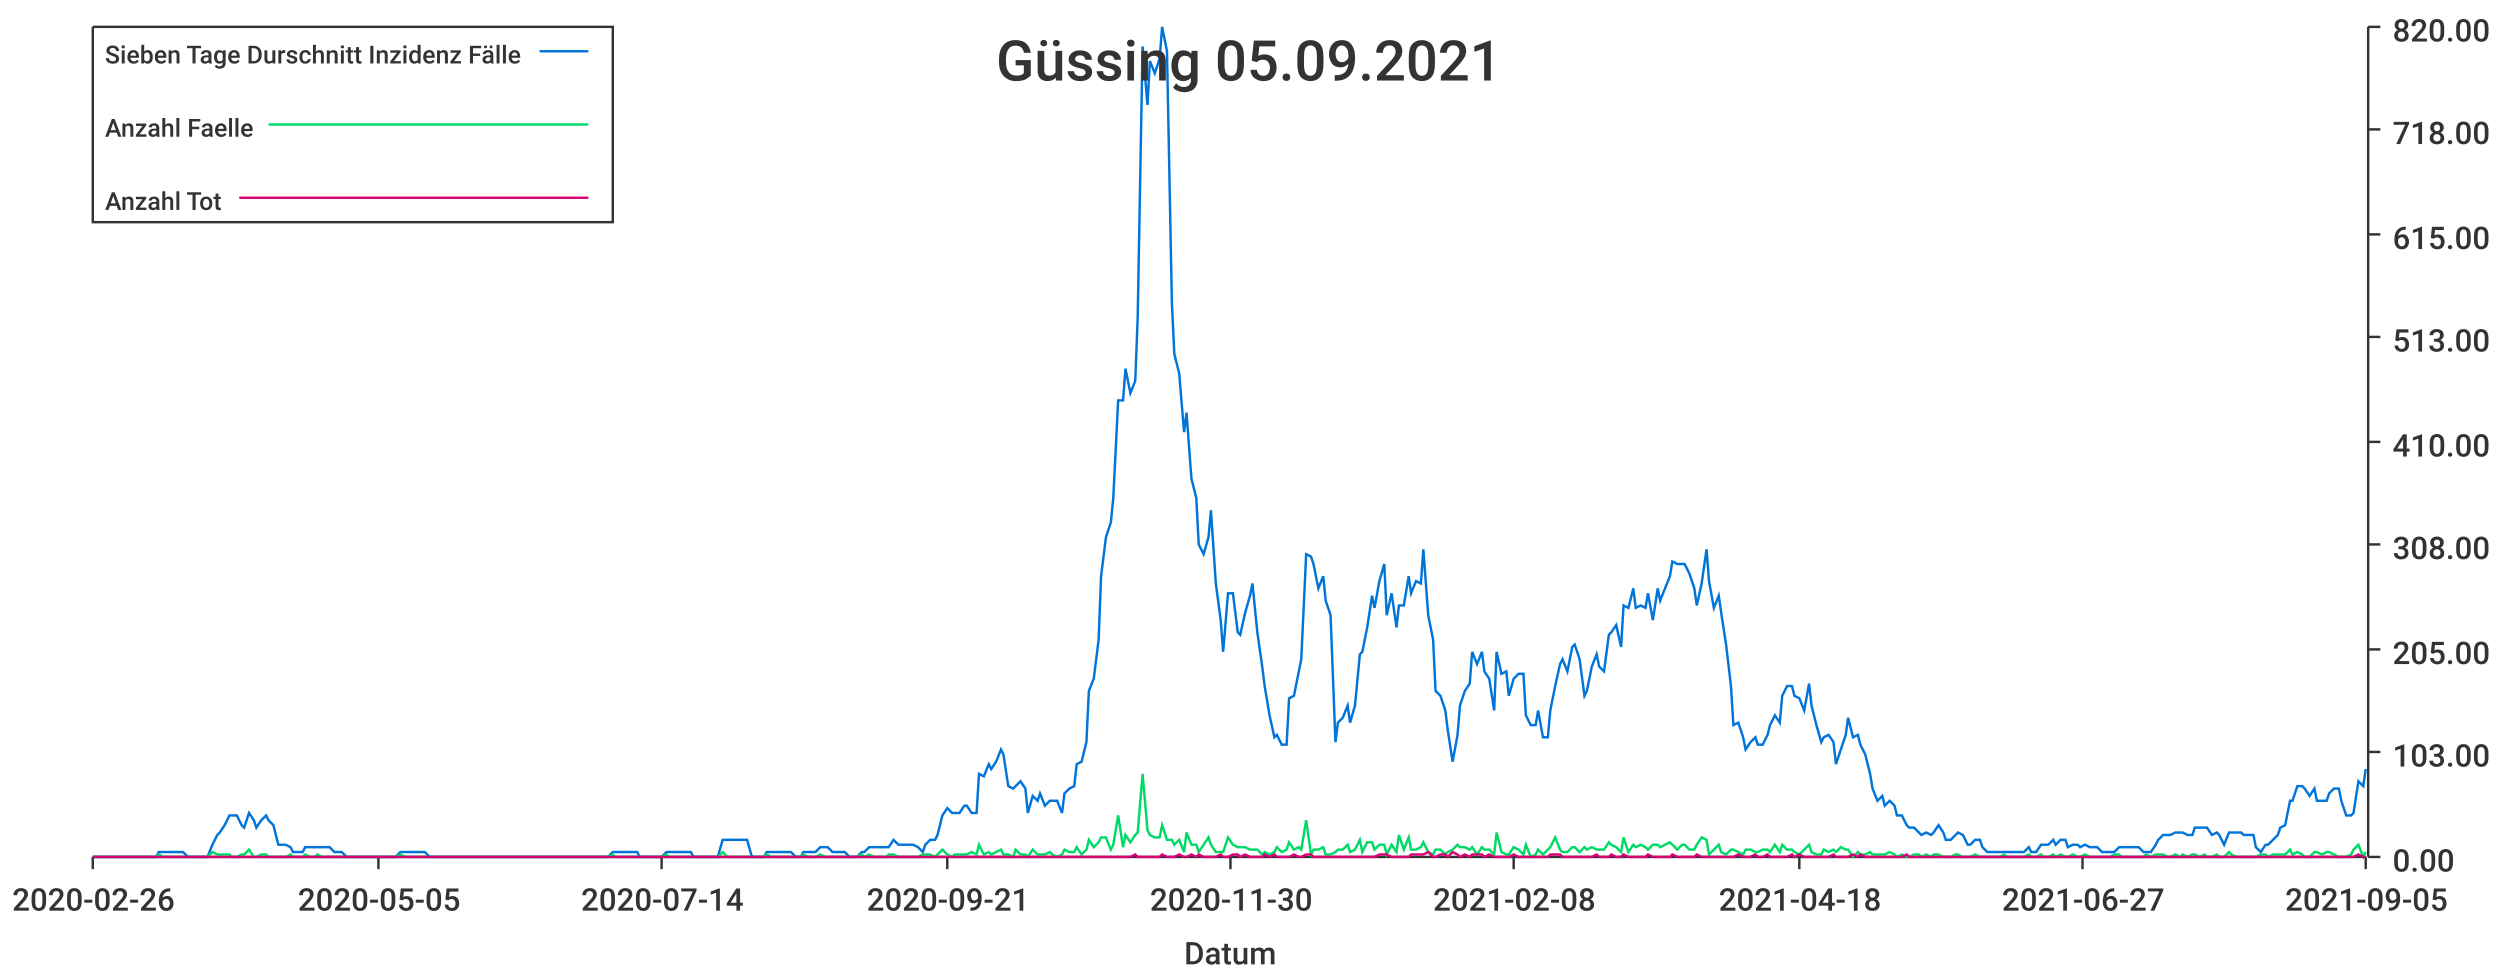
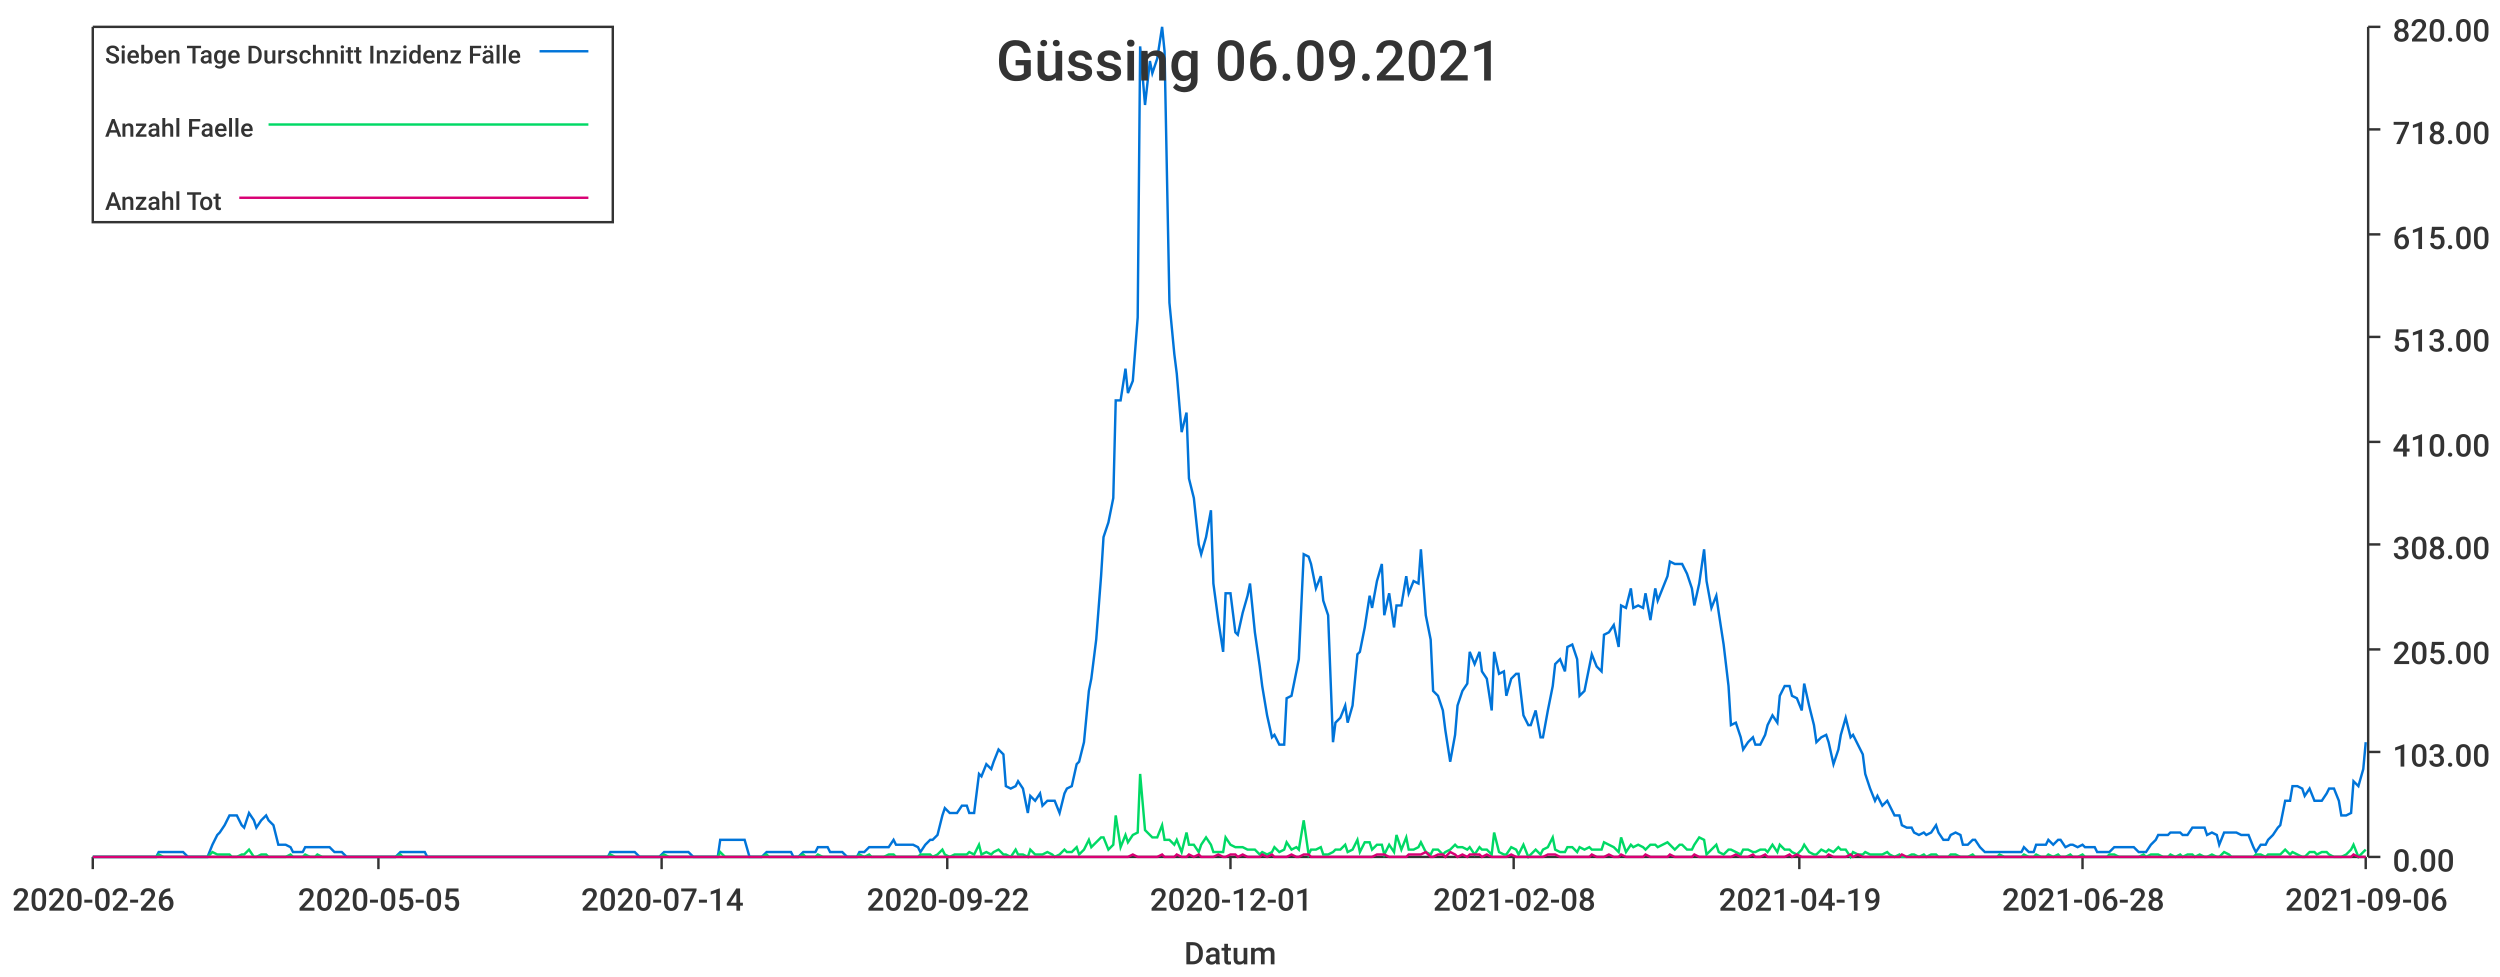
<svg xmlns="http://www.w3.org/2000/svg" width="1024" height="400">\n<path d="M 0 0 L 1024 0 L 1024 400 L 0 400 L 0 0" style="stroke-width:0;stroke:rgba(255,255,255,1.0);fill:rgba(255,255,255,1.0)" />
  <path d="M 38 11 L 969 11 L 969 351 L 38 351 L 38 11" style="stroke-width:0;stroke:rgba(255,255,255,1.0);fill:rgba(255,255,255,1.0)" />
  <path d="M 38 351 L 969 351" style="stroke-width:1;stroke:rgba(51,51,51,1.0);fill:none" />
  <path d="M 38 351 L 38 356" style="stroke-width:1;stroke:rgba(51,51,51,1.0);fill:none" />
  <text x="5" y="373" style="stroke-width:0;stroke:none;fill:rgba(51,51,51,1.0);font-size:12.8px;font-family:'Roboto Medium',sans-serif">2020-02-26</text>
  <path d="M 155 351 L 155 356" style="stroke-width:1;stroke:rgba(51,51,51,1.0);fill:none" />
  <text x="122" y="373" style="stroke-width:0;stroke:none;fill:rgba(51,51,51,1.0);font-size:12.8px;font-family:'Roboto Medium',sans-serif">2020-05-05</text>
  <path d="M 271 351 L 271 356" style="stroke-width:1;stroke:rgba(51,51,51,1.0);fill:none" />
  <text x="238" y="373" style="stroke-width:0;stroke:none;fill:rgba(51,51,51,1.0);font-size:12.8px;font-family:'Roboto Medium',sans-serif">2020-07-14</text>
  <path d="M 388 351 L 388 356" style="stroke-width:1;stroke:rgba(51,51,51,1.0);fill:none" />
-   <text x="355" y="373" style="stroke-width:0;stroke:none;fill:rgba(51,51,51,1.0);font-size:12.8px;font-family:'Roboto Medium',sans-serif">2020-09-21</text>
+   <text x="355" y="373" style="stroke-width:0;stroke:none;fill:rgba(51,51,51,1.0);font-size:12.8px;font-family:'Roboto Medium',sans-serif">2020-09-22</text>
  <path d="M 504 351 L 504 356" style="stroke-width:1;stroke:rgba(51,51,51,1.0);fill:none" />
-   <text x="471" y="373" style="stroke-width:0;stroke:none;fill:rgba(51,51,51,1.0);font-size:12.8px;font-family:'Roboto Medium',sans-serif">2020-11-30</text>
+   <text x="471" y="373" style="stroke-width:0;stroke:none;fill:rgba(51,51,51,1.0);font-size:12.8px;font-family:'Roboto Medium',sans-serif">2020-12-01</text>
  <path d="M 620 351 L 620 356" style="stroke-width:1;stroke:rgba(51,51,51,1.0);fill:none" />
  <text x="587" y="373" style="stroke-width:0;stroke:none;fill:rgba(51,51,51,1.0);font-size:12.8px;font-family:'Roboto Medium',sans-serif">2021-02-08</text>
  <path d="M 737 351 L 737 356" style="stroke-width:1;stroke:rgba(51,51,51,1.0);fill:none" />
-   <text x="704" y="373" style="stroke-width:0;stroke:none;fill:rgba(51,51,51,1.0);font-size:12.8px;font-family:'Roboto Medium',sans-serif">2021-04-18</text>
+   <text x="704" y="373" style="stroke-width:0;stroke:none;fill:rgba(51,51,51,1.0);font-size:12.8px;font-family:'Roboto Medium',sans-serif">2021-04-19</text>
  <path d="M 853 351 L 853 356" style="stroke-width:1;stroke:rgba(51,51,51,1.0);fill:none" />
-   <text x="820" y="373" style="stroke-width:0;stroke:none;fill:rgba(51,51,51,1.0);font-size:12.8px;font-family:'Roboto Medium',sans-serif">2021-06-27</text>
+   <text x="820" y="373" style="stroke-width:0;stroke:none;fill:rgba(51,51,51,1.0);font-size:12.8px;font-family:'Roboto Medium',sans-serif">2021-06-28</text>
  <path d="M 969 351 L 969 356" style="stroke-width:1;stroke:rgba(51,51,51,1.0);fill:none" />
-   <text x="936" y="373" style="stroke-width:0;stroke:none;fill:rgba(51,51,51,1.0);font-size:12.8px;font-family:'Roboto Medium',sans-serif">2021-09-05</text>
+   <text x="936" y="373" style="stroke-width:0;stroke:none;fill:rgba(51,51,51,1.0);font-size:12.8px;font-family:'Roboto Medium',sans-serif">2021-09-06</text>
  <text x="485" y="395" style="stroke-width:0;stroke:none;fill:rgba(51,51,51,1.0);font-size:12.8px;font-family:'Roboto Medium',sans-serif">Datum</text>
  <path d="M 970 351 L 970 11" style="stroke-width:1;stroke:rgba(51,51,51,1.0);fill:none" />
  <path d="M 970 351 L 975 351" style="stroke-width:1;stroke:rgba(51,51,51,1.0);fill:none" />
  <text x="980" y="357" style="stroke-width:0;stroke:none;fill:rgba(51,51,51,1.0);font-size:12.8px;font-family:'Roboto Medium',sans-serif">0.00</text>
  <path d="M 970 308 L 975 308" style="stroke-width:1;stroke:rgba(51,51,51,1.0);fill:none" />
  <text x="980" y="314" style="stroke-width:0;stroke:none;fill:rgba(51,51,51,1.0);font-size:12.8px;font-family:'Roboto Medium',sans-serif">103.00</text>
  <path d="M 970 266 L 975 266" style="stroke-width:1;stroke:rgba(51,51,51,1.0);fill:none" />
  <text x="980" y="272" style="stroke-width:0;stroke:none;fill:rgba(51,51,51,1.0);font-size:12.8px;font-family:'Roboto Medium',sans-serif">205.00</text>
  <path d="M 970 223 L 975 223" style="stroke-width:1;stroke:rgba(51,51,51,1.0);fill:none" />
  <text x="980" y="229" style="stroke-width:0;stroke:none;fill:rgba(51,51,51,1.0);font-size:12.8px;font-family:'Roboto Medium',sans-serif">308.00</text>
  <path d="M 970 181 L 975 181" style="stroke-width:1;stroke:rgba(51,51,51,1.0);fill:none" />
  <text x="980" y="187" style="stroke-width:0;stroke:none;fill:rgba(51,51,51,1.0);font-size:12.8px;font-family:'Roboto Medium',sans-serif">410.00</text>
  <path d="M 970 138 L 975 138" style="stroke-width:1;stroke:rgba(51,51,51,1.0);fill:none" />
  <text x="980" y="144" style="stroke-width:0;stroke:none;fill:rgba(51,51,51,1.0);font-size:12.8px;font-family:'Roboto Medium',sans-serif">513.00</text>
  <path d="M 970 96 L 975 96" style="stroke-width:1;stroke:rgba(51,51,51,1.0);fill:none" />
  <text x="980" y="102" style="stroke-width:0;stroke:none;fill:rgba(51,51,51,1.0);font-size:12.8px;font-family:'Roboto Medium',sans-serif">615.00</text>
  <path d="M 970 53 L 975 53" style="stroke-width:1;stroke:rgba(51,51,51,1.0);fill:none" />
  <text x="980" y="59" style="stroke-width:0;stroke:none;fill:rgba(51,51,51,1.0);font-size:12.8px;font-family:'Roboto Medium',sans-serif">718.00</text>
  <path d="M 970 11 L 975 11" style="stroke-width:1;stroke:rgba(51,51,51,1.0);fill:none" />
  <text x="980" y="17" style="stroke-width:0;stroke:none;fill:rgba(51,51,51,1.0);font-size:12.8px;font-family:'Roboto Medium',sans-serif">820.00</text>
-   <path d="M 38 351 L 40 351 L 42 351 L 44 351 L 45 351 L 47 351 L 49 351 L 50 351 L 52 351 L 54 351 L 55 351 L 57 351 L 59 351 L 60 351 L 62 351 L 64 351 L 65 349 L 67 349 L 69 349 L 70 349 L 72 349 L 74 349 L 75 349 L 77 351 L 79 351 L 80 351 L 82 351 L 84 351 L 85 351 L 87 346 L 89 342 L 90 341 L 92 338 L 94 334 L 95 334 L 97 334 L 99 338 L 100 339 L 102 333 L 104 336 L 105 339 L 107 336 L 109 334 L 110 336 L 112 338 L 114 346 L 115 346 L 117 346 L 119 347 L 120 349 L 122 349 L 124 349 L 125 347 L 127 347 L 129 347 L 130 347 L 132 347 L 134 347 L 135 347 L 137 349 L 139 349 L 140 349 L 142 351 L 144 351 L 145 351 L 147 351 L 149 351 L 150 351 L 152 351 L 154 351 L 156 351 L 157 351 L 159 351 L 161 351 L 162 351 L 164 349 L 166 349 L 167 349 L 169 349 L 171 349 L 172 349 L 174 349 L 176 351 L 177 351 L 179 351 L 181 351 L 182 351 L 184 351 L 186 351 L 187 351 L 189 351 L 191 351 L 192 351 L 194 351 L 196 351 L 197 351 L 199 351 L 201 351 L 202 351 L 204 351 L 206 351 L 207 351 L 209 351 L 211 351 L 212 351 L 214 351 L 216 351 L 217 351 L 219 351 L 221 351 L 222 351 L 224 351 L 226 351 L 227 351 L 229 351 L 231 351 L 232 351 L 234 351 L 236 351 L 237 351 L 239 351 L 241 351 L 242 351 L 244 351 L 246 351 L 247 351 L 249 351 L 251 349 L 252 349 L 254 349 L 256 349 L 257 349 L 259 349 L 261 349 L 262 351 L 264 351 L 266 351 L 267 351 L 269 351 L 271 351 L 273 349 L 274 349 L 276 349 L 278 349 L 279 349 L 281 349 L 283 349 L 284 351 L 286 351 L 288 351 L 289 351 L 291 351 L 293 351 L 294 351 L 296 344 L 298 344 L 299 344 L 301 344 L 303 344 L 304 344 L 306 344 L 308 351 L 309 351 L 311 351 L 313 351 L 314 349 L 316 349 L 318 349 L 319 349 L 321 349 L 323 349 L 324 349 L 326 351 L 328 351 L 329 349 L 331 349 L 333 349 L 334 349 L 336 347 L 338 347 L 339 347 L 341 349 L 343 349 L 344 349 L 346 349 L 348 351 L 349 351 L 351 351 L 353 349 L 354 349 L 356 347 L 358 347 L 359 347 L 361 347 L 363 347 L 364 347 L 366 344 L 368 346 L 369 346 L 371 346 L 373 346 L 374 346 L 376 347 L 378 349 L 379 346 L 381 344 L 383 344 L 384 342 L 386 334 L 388 331 L 390 333 L 391 333 L 393 333 L 395 330 L 396 330 L 398 333 L 400 333 L 401 317 L 403 318 L 405 313 L 406 315 L 408 312 L 410 307 L 411 309 L 413 322 L 415 323 L 416 322 L 418 320 L 420 323 L 421 333 L 423 326 L 425 328 L 426 325 L 428 330 L 430 328 L 431 328 L 433 328 L 435 333 L 436 325 L 438 323 L 440 322 L 441 313 L 443 312 L 445 304 L 446 283 L 448 278 L 450 262 L 451 236 L 453 220 L 455 214 L 456 204 L 458 164 L 460 164 L 461 151 L 463 161 L 465 156 L 466 130 L 468 19 L 470 43 L 471 25 L 473 30 L 475 24 L 476 11 L 478 21 L 480 124 L 481 145 L 483 153 L 485 177 L 486 169 L 488 196 L 490 204 L 491 223 L 493 227 L 495 220 L 496 209 L 498 239 L 500 254 L 501 267 L 503 243 L 505 243 L 507 259 L 508 260 L 510 251 L 512 244 L 513 239 L 515 259 L 517 273 L 518 281 L 520 293 L 522 302 L 523 301 L 525 305 L 527 305 L 528 286 L 530 285 L 532 275 L 533 270 L 535 227 L 537 228 L 538 231 L 540 241 L 542 236 L 543 246 L 545 252 L 547 304 L 548 296 L 550 294 L 552 289 L 553 296 L 555 289 L 557 268 L 558 267 L 560 257 L 562 244 L 563 249 L 565 238 L 567 231 L 568 252 L 570 243 L 572 257 L 573 248 L 575 248 L 577 236 L 578 243 L 580 238 L 582 239 L 583 225 L 585 252 L 587 262 L 588 283 L 590 285 L 592 291 L 593 299 L 595 312 L 597 301 L 598 289 L 600 283 L 602 280 L 603 267 L 605 272 L 607 267 L 608 275 L 610 278 L 612 291 L 613 267 L 615 276 L 617 275 L 618 285 L 620 278 L 622 276 L 624 276 L 625 293 L 627 297 L 629 297 L 630 291 L 632 302 L 634 302 L 635 291 L 637 281 L 639 272 L 640 270 L 642 275 L 644 265 L 645 264 L 647 270 L 649 285 L 650 283 L 652 273 L 654 268 L 655 273 L 657 275 L 659 260 L 660 259 L 662 256 L 664 265 L 665 248 L 667 249 L 669 241 L 670 249 L 672 248 L 674 249 L 675 243 L 677 254 L 679 241 L 680 246 L 682 241 L 684 236 L 685 230 L 687 231 L 689 231 L 690 231 L 692 235 L 694 241 L 695 248 L 697 239 L 699 225 L 700 238 L 702 249 L 704 244 L 705 251 L 707 264 L 709 281 L 710 297 L 712 296 L 714 302 L 715 307 L 717 304 L 719 302 L 720 305 L 722 305 L 724 301 L 725 297 L 727 293 L 729 296 L 730 285 L 732 281 L 734 281 L 735 285 L 737 286 L 739 291 L 741 280 L 742 289 L 744 297 L 746 304 L 747 302 L 749 301 L 751 304 L 752 313 L 754 307 L 756 301 L 757 294 L 759 302 L 761 301 L 762 305 L 764 309 L 766 317 L 767 323 L 769 328 L 771 326 L 772 330 L 774 328 L 776 330 L 777 334 L 779 334 L 781 338 L 782 339 L 784 339 L 786 341 L 787 342 L 789 341 L 791 342 L 792 341 L 794 338 L 796 341 L 797 344 L 799 344 L 801 342 L 802 341 L 804 342 L 806 346 L 807 346 L 809 344 L 811 344 L 812 347 L 814 349 L 816 349 L 817 349 L 819 349 L 821 349 L 822 349 L 824 349 L 826 349 L 827 349 L 829 349 L 831 347 L 832 349 L 834 349 L 836 346 L 837 346 L 839 346 L 841 344 L 842 346 L 844 344 L 846 344 L 847 347 L 849 346 L 851 346 L 852 347 L 854 346 L 856 347 L 858 347 L 859 347 L 861 349 L 863 349 L 864 349 L 866 349 L 868 347 L 869 347 L 871 347 L 873 347 L 874 347 L 876 347 L 878 349 L 879 349 L 881 349 L 883 346 L 884 344 L 886 342 L 888 342 L 889 342 L 891 341 L 893 341 L 894 341 L 896 342 L 898 342 L 899 339 L 901 339 L 903 339 L 904 339 L 906 342 L 908 341 L 909 342 L 911 346 L 913 341 L 914 341 L 916 341 L 918 341 L 919 342 L 921 342 L 923 342 L 924 347 L 926 349 L 928 346 L 929 346 L 931 344 L 933 342 L 934 339 L 936 338 L 938 328 L 939 328 L 941 322 L 943 322 L 944 323 L 946 326 L 948 323 L 949 328 L 951 328 L 953 328 L 954 325 L 956 323 L 958 323 L 959 328 L 961 334 L 963 334 L 964 333 L 966 320 L 968 322 L 969 315" style="stroke-width:1;stroke:rgba(0,116,217,1.0);fill:none" />
-   <path d="M 38 351 L 40 351 L 42 351 L 44 351 L 45 351 L 47 351 L 49 351 L 50 351 L 52 351 L 54 351 L 55 351 L 57 351 L 59 351 L 60 351 L 62 351 L 64 351 L 65 350 L 67 351 L 69 351 L 70 351 L 72 351 L 74 351 L 75 351 L 77 351 L 79 351 L 80 351 L 82 351 L 84 351 L 85 351 L 87 349 L 89 350 L 90 350 L 92 350 L 94 350 L 95 351 L 97 351 L 99 350 L 100 350 L 102 348 L 104 351 L 105 351 L 107 350 L 109 350 L 110 351 L 112 351 L 114 351 L 115 351 L 117 351 L 119 350 L 120 351 L 122 351 L 124 351 L 125 350 L 127 351 L 129 351 L 130 350 L 132 351 L 134 351 L 135 351 L 137 351 L 139 351 L 140 351 L 142 351 L 144 351 L 145 351 L 147 351 L 149 351 L 150 351 L 152 351 L 154 351 L 156 351 L 157 351 L 159 351 L 161 351 L 162 351 L 164 350 L 166 351 L 167 351 L 169 351 L 171 351 L 172 351 L 174 351 L 176 351 L 177 351 L 179 351 L 181 351 L 182 351 L 184 351 L 186 351 L 187 351 L 189 351 L 191 351 L 192 351 L 194 351 L 196 351 L 197 351 L 199 351 L 201 351 L 202 351 L 204 351 L 206 351 L 207 351 L 209 351 L 211 351 L 212 351 L 214 351 L 216 351 L 217 351 L 219 351 L 221 351 L 222 351 L 224 351 L 226 351 L 227 351 L 229 351 L 231 351 L 232 351 L 234 351 L 236 351 L 237 351 L 239 351 L 241 351 L 242 351 L 244 351 L 246 351 L 247 351 L 249 351 L 251 350 L 252 351 L 254 351 L 256 351 L 257 351 L 259 351 L 261 351 L 262 351 L 264 351 L 266 351 L 267 351 L 269 351 L 271 351 L 273 350 L 274 351 L 276 351 L 278 351 L 279 351 L 281 351 L 283 351 L 284 351 L 286 351 L 288 351 L 289 351 L 291 351 L 293 351 L 294 351 L 296 349 L 298 351 L 299 351 L 301 351 L 303 351 L 304 351 L 306 351 L 308 351 L 309 351 L 311 351 L 313 351 L 314 350 L 316 351 L 318 351 L 319 351 L 321 351 L 323 351 L 324 351 L 326 351 L 328 351 L 329 350 L 331 351 L 333 351 L 334 351 L 336 350 L 338 351 L 339 351 L 341 351 L 343 351 L 344 351 L 346 351 L 348 351 L 349 351 L 351 351 L 353 350 L 354 351 L 356 350 L 358 351 L 359 351 L 361 351 L 363 351 L 364 350 L 366 350 L 368 351 L 369 351 L 371 351 L 373 351 L 374 351 L 376 351 L 378 350 L 379 350 L 381 350 L 383 351 L 384 350 L 386 348 L 388 350 L 390 351 L 391 350 L 393 350 L 395 350 L 396 350 L 398 349 L 400 350 L 401 346 L 403 350 L 405 349 L 406 350 L 408 349 L 410 348 L 411 350 L 413 350 L 415 351 L 416 348 L 418 350 L 420 350 L 421 351 L 423 348 L 425 350 L 426 350 L 428 350 L 430 349 L 431 350 L 433 351 L 435 350 L 436 348 L 438 349 L 440 349 L 441 347 L 443 350 L 445 348 L 446 344 L 448 347 L 450 345 L 451 343 L 453 343 L 455 348 L 456 346 L 458 334 L 460 347 L 461 342 L 463 345 L 465 342 L 466 341 L 468 317 L 470 340 L 471 342 L 473 343 L 475 343 L 476 338 L 478 344 L 480 344 L 481 346 L 483 344 L 485 349 L 486 341 L 488 346 L 490 346 L 491 349 L 493 346 L 495 343 L 496 346 L 498 349 L 500 349 L 501 349 L 503 343 L 505 346 L 507 347 L 508 347 L 510 347 L 512 348 L 513 348 L 515 348 L 517 350 L 518 349 L 520 350 L 522 349 L 523 347 L 525 349 L 527 348 L 528 345 L 530 348 L 532 347 L 533 348 L 535 336 L 537 350 L 538 348 L 540 348 L 542 347 L 543 350 L 545 350 L 547 349 L 548 348 L 550 348 L 552 346 L 553 349 L 555 348 L 557 344 L 558 349 L 560 345 L 562 345 L 563 348 L 565 346 L 567 346 L 568 350 L 570 346 L 572 349 L 573 342 L 575 348 L 577 343 L 578 348 L 580 348 L 582 347 L 583 345 L 585 349 L 587 350 L 588 348 L 590 348 L 592 350 L 593 349 L 595 348 L 597 346 L 598 347 L 600 347 L 602 348 L 603 347 L 605 350 L 607 347 L 608 348 L 610 348 L 612 350 L 613 341 L 615 349 L 617 350 L 618 350 L 620 347 L 622 348 L 624 350 L 625 346 L 627 351 L 629 350 L 630 348 L 632 350 L 634 348 L 635 347 L 637 343 L 639 348 L 640 349 L 642 349 L 644 347 L 645 347 L 647 349 L 649 347 L 650 348 L 652 347 L 654 348 L 655 348 L 657 348 L 659 345 L 660 346 L 662 347 L 664 349 L 665 343 L 667 349 L 669 346 L 670 347 L 672 346 L 674 347 L 675 348 L 677 346 L 679 346 L 680 347 L 682 346 L 684 345 L 685 346 L 687 348 L 689 346 L 690 346 L 692 348 L 694 348 L 695 346 L 697 343 L 699 344 L 700 350 L 702 348 L 704 346 L 705 349 L 707 350 L 709 348 L 710 348 L 712 349 L 714 350 L 715 348 L 717 348 L 719 349 L 720 349 L 722 348 L 724 348 L 725 349 L 727 346 L 729 349 L 730 346 L 732 348 L 734 348 L 735 349 L 737 350 L 739 348 L 741 346 L 742 349 L 744 350 L 746 350 L 747 348 L 749 349 L 751 348 L 752 349 L 754 347 L 756 348 L 757 348 L 759 351 L 761 349 L 762 350 L 764 350 L 766 349 L 767 350 L 769 350 L 771 350 L 772 350 L 774 349 L 776 350 L 777 351 L 779 350 L 781 351 L 782 351 L 784 350 L 786 350 L 787 351 L 789 350 L 791 351 L 792 350 L 794 350 L 796 351 L 797 351 L 799 351 L 801 350 L 802 350 L 804 351 L 806 351 L 807 351 L 809 350 L 811 351 L 812 351 L 814 351 L 816 351 L 817 351 L 819 351 L 821 350 L 822 351 L 824 351 L 826 351 L 827 351 L 829 351 L 831 350 L 832 351 L 834 351 L 836 350 L 837 351 L 839 351 L 841 350 L 842 351 L 844 350 L 846 351 L 847 351 L 849 350 L 851 351 L 852 351 L 854 350 L 856 351 L 858 351 L 859 351 L 861 351 L 863 351 L 864 351 L 866 350 L 868 350 L 869 351 L 871 351 L 873 351 L 874 351 L 876 351 L 878 351 L 879 350 L 881 351 L 883 350 L 884 350 L 886 350 L 888 351 L 889 351 L 891 350 L 893 351 L 894 350 L 896 351 L 898 350 L 899 350 L 901 351 L 903 350 L 904 351 L 906 351 L 908 350 L 909 351 L 911 351 L 913 349 L 914 350 L 916 351 L 918 351 L 919 351 L 921 351 L 923 351 L 924 351 L 926 350 L 928 350 L 929 351 L 931 350 L 933 350 L 934 350 L 936 350 L 938 348 L 939 350 L 941 349 L 943 350 L 944 351 L 946 351 L 948 349 L 949 349 L 951 350 L 953 349 L 954 349 L 956 350 L 958 351 L 959 351 L 961 351 L 963 350 L 964 348 L 966 346 L 968 351 L 969 349" style="stroke-width:1;stroke:rgba(0,217,101,1.0);fill:none" />
-   <path d="M 38 351 L 40 351 L 42 351 L 44 351 L 45 351 L 47 351 L 49 351 L 50 351 L 52 351 L 54 351 L 55 351 L 57 351 L 59 351 L 60 351 L 62 351 L 64 351 L 65 351 L 67 351 L 69 351 L 70 351 L 72 351 L 74 351 L 75 351 L 77 351 L 79 351 L 80 351 L 82 351 L 84 351 L 85 351 L 87 351 L 89 351 L 90 351 L 92 351 L 94 351 L 95 351 L 97 351 L 99 351 L 100 351 L 102 351 L 104 351 L 105 351 L 107 351 L 109 351 L 110 351 L 112 351 L 114 351 L 115 351 L 117 351 L 119 351 L 120 351 L 122 351 L 124 351 L 125 351 L 127 351 L 129 351 L 130 351 L 132 351 L 134 351 L 135 351 L 137 351 L 139 351 L 140 351 L 142 351 L 144 351 L 145 351 L 147 351 L 149 351 L 150 351 L 152 351 L 154 351 L 156 351 L 157 351 L 159 351 L 161 351 L 162 351 L 164 351 L 166 351 L 167 351 L 169 351 L 171 351 L 172 351 L 174 351 L 176 351 L 177 351 L 179 351 L 181 351 L 182 351 L 184 351 L 186 351 L 187 351 L 189 351 L 191 351 L 192 351 L 194 351 L 196 351 L 197 351 L 199 351 L 201 351 L 202 351 L 204 351 L 206 351 L 207 351 L 209 351 L 211 351 L 212 351 L 214 351 L 216 351 L 217 351 L 219 351 L 221 351 L 222 351 L 224 351 L 226 351 L 227 351 L 229 351 L 231 351 L 232 351 L 234 351 L 236 351 L 237 351 L 239 351 L 241 351 L 242 351 L 244 351 L 246 351 L 247 351 L 249 351 L 251 351 L 252 351 L 254 351 L 256 351 L 257 351 L 259 351 L 261 351 L 262 351 L 264 351 L 266 351 L 267 351 L 269 351 L 271 351 L 273 351 L 274 351 L 276 351 L 278 351 L 279 351 L 281 351 L 283 351 L 284 351 L 286 351 L 288 351 L 289 351 L 291 351 L 293 351 L 294 351 L 296 351 L 298 351 L 299 351 L 301 351 L 303 351 L 304 351 L 306 351 L 308 351 L 309 351 L 311 351 L 313 351 L 314 351 L 316 351 L 318 351 L 319 351 L 321 351 L 323 351 L 324 351 L 326 351 L 328 351 L 329 351 L 331 351 L 333 351 L 334 351 L 336 351 L 338 351 L 339 351 L 341 351 L 343 351 L 344 351 L 346 351 L 348 351 L 349 351 L 351 351 L 353 351 L 354 351 L 356 351 L 358 351 L 359 351 L 361 351 L 363 351 L 364 351 L 366 351 L 368 351 L 369 351 L 371 351 L 373 351 L 374 351 L 376 351 L 378 351 L 379 351 L 381 351 L 383 351 L 384 351 L 386 351 L 388 351 L 390 351 L 391 351 L 393 351 L 395 351 L 396 351 L 398 351 L 400 351 L 401 351 L 403 351 L 405 351 L 406 351 L 408 351 L 410 351 L 411 351 L 413 351 L 415 351 L 416 351 L 418 351 L 420 351 L 421 351 L 423 351 L 425 351 L 426 351 L 428 351 L 430 351 L 431 351 L 433 351 L 435 351 L 436 351 L 438 351 L 440 351 L 441 351 L 443 351 L 445 351 L 446 351 L 448 351 L 450 351 L 451 351 L 453 351 L 455 351 L 456 351 L 458 351 L 460 351 L 461 351 L 463 351 L 465 350 L 466 351 L 468 351 L 470 351 L 471 351 L 473 351 L 475 351 L 476 350 L 478 351 L 480 351 L 481 351 L 483 350 L 485 351 L 486 351 L 488 350 L 490 351 L 491 350 L 493 351 L 495 351 L 496 351 L 498 351 L 500 350 L 501 351 L 503 351 L 505 350 L 507 350 L 508 351 L 510 350 L 512 351 L 513 351 L 515 351 L 517 351 L 518 350 L 520 351 L 522 350 L 523 351 L 525 351 L 527 351 L 528 351 L 530 350 L 532 351 L 533 351 L 535 350 L 537 350 L 538 351 L 540 351 L 542 351 L 543 351 L 545 351 L 547 351 L 548 351 L 550 351 L 552 351 L 553 351 L 555 351 L 557 351 L 558 351 L 560 351 L 562 351 L 563 351 L 565 350 L 567 350 L 568 350 L 570 351 L 572 351 L 573 351 L 575 351 L 577 351 L 578 350 L 580 350 L 582 350 L 583 350 L 585 349 L 587 351 L 588 351 L 590 350 L 592 350 L 593 351 L 595 349 L 597 350 L 598 351 L 600 350 L 602 351 L 603 350 L 605 350 L 607 350 L 608 351 L 610 350 L 612 351 L 613 351 L 615 351 L 617 351 L 618 351 L 620 350 L 622 351 L 624 351 L 625 351 L 627 351 L 629 351 L 630 351 L 632 351 L 634 351 L 635 350 L 637 350 L 639 350 L 640 351 L 642 351 L 644 351 L 645 351 L 647 351 L 649 351 L 650 351 L 652 351 L 654 350 L 655 351 L 657 351 L 659 351 L 660 350 L 662 351 L 664 351 L 665 350 L 667 351 L 669 351 L 670 351 L 672 351 L 674 351 L 675 350 L 677 351 L 679 351 L 680 351 L 682 351 L 684 351 L 685 350 L 687 351 L 689 351 L 690 351 L 692 351 L 694 351 L 695 350 L 697 351 L 699 351 L 700 351 L 702 351 L 704 351 L 705 351 L 707 351 L 709 351 L 710 351 L 712 350 L 714 351 L 715 351 L 717 351 L 719 350 L 720 351 L 722 351 L 724 350 L 725 351 L 727 351 L 729 351 L 730 351 L 732 351 L 734 350 L 735 351 L 737 350 L 739 351 L 741 351 L 742 351 L 744 351 L 746 351 L 747 351 L 749 351 L 751 350 L 752 351 L 754 351 L 756 351 L 757 351 L 759 350 L 761 351 L 762 350 L 764 351 L 766 351 L 767 351 L 769 351 L 771 351 L 772 351 L 774 351 L 776 351 L 777 351 L 779 351 L 781 350 L 782 351 L 784 351 L 786 351 L 787 351 L 789 351 L 791 351 L 792 351 L 794 351 L 796 351 L 797 351 L 799 351 L 801 351 L 802 351 L 804 351 L 806 351 L 807 351 L 809 351 L 811 351 L 812 351 L 814 351 L 816 351 L 817 351 L 819 351 L 821 351 L 822 351 L 824 351 L 826 351 L 827 351 L 829 351 L 831 351 L 832 351 L 834 351 L 836 351 L 837 351 L 839 351 L 841 351 L 842 351 L 844 351 L 846 351 L 847 351 L 849 351 L 851 351 L 852 351 L 854 351 L 856 351 L 858 351 L 859 351 L 861 351 L 863 351 L 864 351 L 866 351 L 868 351 L 869 351 L 871 351 L 873 351 L 874 351 L 876 351 L 878 351 L 879 351 L 881 351 L 883 351 L 884 351 L 886 351 L 888 351 L 889 351 L 891 351 L 893 351 L 894 351 L 896 351 L 898 351 L 899 351 L 901 351 L 903 351 L 904 351 L 906 351 L 908 351 L 909 351 L 911 351 L 913 351 L 914 351 L 916 351 L 918 351 L 919 351 L 921 351 L 923 351 L 924 351 L 926 351 L 928 351 L 929 351 L 931 351 L 933 351 L 934 351 L 936 351 L 938 351 L 939 351 L 941 351 L 943 351 L 944 351 L 946 351 L 948 351 L 949 351 L 951 351 L 953 351 L 954 351 L 956 351 L 958 351 L 959 351 L 961 351 L 963 351 L 964 351 L 966 350 L 968 351 L 969 351" style="stroke-width:1;stroke:rgba(217,0,116,1.0);fill:none" />
-   <text x="408" y="33" style="stroke-width:0;stroke:none;fill:rgba(51,51,51,1.0);font-size:23.0px;font-family:'Roboto Medium',sans-serif">Güssing 05.09.2021</text>
+   <path d="M 38 351 L 40 351 L 42 351 L 44 351 L 45 351 L 47 351 L 49 351 L 50 351 L 52 351 L 54 351 L 55 351 L 57 351 L 59 351 L 60 351 L 62 351 L 64 351 L 65 349 L 67 349 L 69 349 L 70 349 L 72 349 L 74 349 L 75 349 L 77 351 L 79 351 L 80 351 L 82 351 L 84 351 L 85 351 L 87 346 L 89 342 L 90 341 L 92 338 L 94 334 L 95 334 L 97 334 L 99 338 L 100 339 L 102 333 L 104 336 L 105 339 L 107 336 L 109 334 L 110 336 L 112 338 L 114 346 L 115 346 L 117 346 L 119 347 L 120 349 L 122 349 L 124 349 L 125 347 L 127 347 L 129 347 L 130 347 L 132 347 L 134 347 L 135 347 L 137 349 L 139 349 L 140 349 L 142 351 L 144 351 L 145 351 L 147 351 L 149 351 L 150 351 L 152 351 L 154 351 L 155 351 L 157 351 L 159 351 L 160 351 L 162 351 L 164 349 L 165 349 L 167 349 L 169 349 L 170 349 L 172 349 L 174 349 L 175 351 L 177 351 L 179 351 L 180 351 L 182 351 L 184 351 L 185 351 L 187 351 L 189 351 L 190 351 L 192 351 L 194 351 L 195 351 L 197 351 L 199 351 L 200 351 L 202 351 L 204 351 L 205 351 L 207 351 L 209 351 L 210 351 L 212 351 L 214 351 L 215 351 L 217 351 L 219 351 L 220 351 L 222 351 L 224 351 L 225 351 L 227 351 L 229 351 L 230 351 L 232 351 L 234 351 L 235 351 L 237 351 L 239 351 L 240 351 L 242 351 L 244 351 L 245 351 L 247 351 L 249 351 L 250 349 L 252 349 L 254 349 L 255 349 L 257 349 L 259 349 L 260 349 L 262 351 L 264 351 L 265 351 L 267 351 L 269 351 L 270 351 L 272 349 L 274 349 L 275 349 L 277 349 L 279 349 L 280 349 L 282 349 L 284 351 L 285 351 L 287 351 L 289 351 L 290 351 L 292 351 L 294 351 L 295 344 L 297 344 L 299 344 L 300 344 L 302 344 L 304 344 L 305 344 L 307 351 L 309 351 L 310 351 L 312 351 L 314 349 L 315 349 L 317 349 L 319 349 L 320 349 L 322 349 L 324 349 L 325 351 L 327 351 L 329 349 L 330 349 L 332 349 L 334 349 L 335 347 L 337 347 L 339 347 L 340 349 L 342 349 L 344 349 L 345 349 L 347 351 L 349 351 L 351 351 L 352 349 L 354 349 L 356 347 L 357 347 L 359 347 L 361 347 L 362 347 L 364 347 L 366 344 L 367 346 L 369 346 L 371 346 L 372 346 L 374 346 L 376 347 L 377 349 L 379 346 L 381 344 L 382 344 L 384 342 L 386 334 L 387 331 L 389 333 L 391 333 L 392 333 L 394 330 L 396 330 L 397 333 L 399 333 L 401 317 L 402 318 L 404 313 L 406 315 L 407 312 L 409 307 L 411 309 L 412 322 L 414 323 L 416 322 L 417 320 L 419 323 L 421 333 L 422 326 L 424 328 L 426 325 L 427 330 L 429 328 L 431 328 L 432 328 L 434 333 L 436 325 L 437 323 L 439 322 L 441 313 L 442 312 L 444 304 L 446 283 L 447 278 L 449 262 L 451 236 L 452 220 L 454 214 L 456 204 L 457 164 L 459 164 L 461 151 L 462 161 L 464 156 L 466 130 L 467 19 L 469 43 L 471 25 L 472 30 L 474 24 L 476 11 L 477 21 L 479 124 L 481 145 L 482 153 L 484 177 L 486 169 L 487 196 L 489 204 L 491 223 L 492 227 L 494 220 L 496 209 L 497 239 L 499 254 L 501 267 L 502 243 L 504 243 L 506 259 L 507 260 L 509 251 L 511 244 L 512 239 L 514 259 L 516 273 L 517 281 L 519 293 L 521 302 L 522 301 L 524 305 L 526 305 L 527 286 L 529 285 L 531 275 L 532 270 L 534 227 L 536 228 L 537 231 L 539 241 L 541 236 L 542 246 L 544 252 L 546 304 L 547 296 L 549 294 L 551 289 L 552 296 L 554 289 L 556 268 L 557 267 L 559 257 L 561 244 L 562 249 L 564 238 L 566 231 L 567 252 L 569 243 L 571 257 L 572 248 L 574 248 L 576 236 L 577 243 L 579 238 L 581 239 L 582 225 L 584 252 L 586 262 L 587 283 L 589 285 L 591 291 L 592 299 L 594 312 L 596 301 L 597 289 L 599 283 L 601 280 L 602 267 L 604 272 L 606 267 L 607 275 L 609 278 L 611 291 L 612 267 L 614 276 L 616 275 L 617 285 L 619 278 L 621 276 L 622 276 L 624 293 L 626 297 L 627 297 L 629 291 L 631 302 L 632 302 L 634 291 L 636 281 L 637 272 L 639 270 L 641 275 L 642 265 L 644 264 L 646 270 L 647 285 L 649 283 L 651 273 L 652 268 L 654 273 L 656 275 L 657 260 L 659 259 L 661 256 L 663 265 L 664 248 L 666 249 L 668 241 L 669 249 L 671 248 L 673 249 L 674 243 L 676 254 L 678 241 L 679 246 L 681 241 L 683 236 L 684 230 L 686 231 L 688 231 L 689 231 L 691 235 L 693 241 L 694 248 L 696 239 L 698 225 L 699 238 L 701 249 L 703 244 L 704 251 L 706 264 L 708 281 L 709 297 L 711 296 L 713 302 L 714 307 L 716 304 L 718 302 L 719 305 L 721 305 L 723 301 L 724 297 L 726 293 L 728 296 L 729 285 L 731 281 L 733 281 L 734 285 L 736 286 L 738 291 L 739 280 L 741 289 L 743 297 L 744 304 L 746 302 L 748 301 L 749 304 L 751 313 L 753 307 L 754 301 L 756 294 L 758 302 L 759 301 L 761 305 L 763 309 L 764 317 L 766 323 L 768 328 L 769 326 L 771 330 L 773 328 L 774 330 L 776 334 L 778 334 L 779 338 L 781 339 L 783 339 L 784 341 L 786 342 L 788 341 L 789 342 L 791 341 L 793 338 L 794 341 L 796 344 L 798 344 L 799 342 L 801 341 L 803 342 L 804 346 L 806 346 L 808 344 L 809 344 L 811 347 L 813 349 L 814 349 L 816 349 L 818 349 L 819 349 L 821 349 L 823 349 L 824 349 L 826 349 L 828 349 L 829 347 L 831 349 L 833 349 L 834 346 L 836 346 L 838 346 L 839 344 L 841 346 L 843 344 L 844 344 L 846 347 L 848 346 L 849 346 L 851 347 L 853 346 L 854 347 L 856 347 L 858 347 L 859 349 L 861 349 L 863 349 L 864 349 L 866 347 L 868 347 L 869 347 L 871 347 L 873 347 L 874 347 L 876 349 L 878 349 L 879 349 L 881 346 L 883 344 L 884 342 L 886 342 L 888 342 L 889 341 L 891 341 L 893 341 L 894 342 L 896 342 L 898 339 L 899 339 L 901 339 L 903 339 L 904 342 L 906 341 L 908 342 L 909 346 L 911 341 L 913 341 L 914 341 L 916 341 L 918 342 L 919 342 L 921 342 L 923 347 L 924 349 L 926 346 L 928 346 L 929 344 L 931 342 L 933 339 L 934 338 L 936 328 L 938 328 L 939 322 L 941 322 L 943 323 L 944 326 L 946 323 L 948 328 L 949 328 L 951 328 L 953 325 L 954 323 L 956 323 L 958 328 L 959 334 L 961 334 L 963 333 L 964 320 L 966 322 L 968 315 L 969 304" style="stroke-width:1;stroke:rgba(0,116,217,1.0);fill:none" />
+   <path d="M 38 351 L 40 351 L 42 351 L 44 351 L 45 351 L 47 351 L 49 351 L 50 351 L 52 351 L 54 351 L 55 351 L 57 351 L 59 351 L 60 351 L 62 351 L 64 351 L 65 350 L 67 351 L 69 351 L 70 351 L 72 351 L 74 351 L 75 351 L 77 351 L 79 351 L 80 351 L 82 351 L 84 351 L 85 351 L 87 349 L 89 350 L 90 350 L 92 350 L 94 350 L 95 351 L 97 351 L 99 350 L 100 350 L 102 348 L 104 351 L 105 351 L 107 350 L 109 350 L 110 351 L 112 351 L 114 351 L 115 351 L 117 351 L 119 350 L 120 351 L 122 351 L 124 351 L 125 350 L 127 351 L 129 351 L 130 350 L 132 351 L 134 351 L 135 351 L 137 351 L 139 351 L 140 351 L 142 351 L 144 351 L 145 351 L 147 351 L 149 351 L 150 351 L 152 351 L 154 351 L 155 351 L 157 351 L 159 351 L 160 351 L 162 351 L 164 350 L 165 351 L 167 351 L 169 351 L 170 351 L 172 351 L 174 351 L 175 351 L 177 351 L 179 351 L 180 351 L 182 351 L 184 351 L 185 351 L 187 351 L 189 351 L 190 351 L 192 351 L 194 351 L 195 351 L 197 351 L 199 351 L 200 351 L 202 351 L 204 351 L 205 351 L 207 351 L 209 351 L 210 351 L 212 351 L 214 351 L 215 351 L 217 351 L 219 351 L 220 351 L 222 351 L 224 351 L 225 351 L 227 351 L 229 351 L 230 351 L 232 351 L 234 351 L 235 351 L 237 351 L 239 351 L 240 351 L 242 351 L 244 351 L 245 351 L 247 351 L 249 351 L 250 350 L 252 351 L 254 351 L 255 351 L 257 351 L 259 351 L 260 351 L 262 351 L 264 351 L 265 351 L 267 351 L 269 351 L 270 351 L 272 350 L 274 351 L 275 351 L 277 351 L 279 351 L 280 351 L 282 351 L 284 351 L 285 351 L 287 351 L 289 351 L 290 351 L 292 351 L 294 351 L 295 349 L 297 351 L 299 351 L 300 351 L 302 351 L 304 351 L 305 351 L 307 351 L 309 351 L 310 351 L 312 351 L 314 350 L 315 351 L 317 351 L 319 351 L 320 351 L 322 351 L 324 351 L 325 351 L 327 351 L 329 350 L 330 351 L 332 351 L 334 351 L 335 350 L 337 351 L 339 351 L 340 351 L 342 351 L 344 351 L 345 351 L 347 351 L 349 351 L 351 351 L 352 350 L 354 351 L 356 350 L 357 351 L 359 351 L 361 351 L 362 351 L 364 350 L 366 350 L 367 351 L 369 351 L 371 351 L 372 351 L 374 351 L 376 351 L 377 350 L 379 350 L 381 350 L 382 351 L 384 350 L 386 348 L 387 350 L 389 351 L 391 350 L 392 350 L 394 350 L 396 350 L 397 349 L 399 350 L 401 346 L 402 350 L 404 349 L 406 350 L 407 349 L 409 348 L 411 350 L 412 350 L 414 351 L 416 348 L 417 350 L 419 350 L 421 351 L 422 348 L 424 350 L 426 350 L 427 350 L 429 349 L 431 350 L 432 351 L 434 350 L 436 348 L 437 349 L 439 349 L 441 347 L 442 350 L 444 348 L 446 344 L 447 347 L 449 345 L 451 343 L 452 343 L 454 348 L 456 346 L 457 334 L 459 347 L 461 342 L 462 345 L 464 342 L 466 341 L 467 317 L 469 340 L 471 342 L 472 343 L 474 343 L 476 338 L 477 344 L 479 344 L 481 346 L 482 344 L 484 349 L 486 341 L 487 346 L 489 346 L 491 349 L 492 346 L 494 343 L 496 346 L 497 349 L 499 349 L 501 349 L 502 343 L 504 346 L 506 347 L 507 347 L 509 347 L 511 348 L 512 348 L 514 348 L 516 350 L 517 349 L 519 350 L 521 349 L 522 347 L 524 349 L 526 348 L 527 345 L 529 348 L 531 347 L 532 348 L 534 336 L 536 350 L 537 348 L 539 348 L 541 347 L 542 350 L 544 350 L 546 349 L 547 348 L 549 348 L 551 346 L 552 349 L 554 348 L 556 344 L 557 349 L 559 345 L 561 345 L 562 348 L 564 346 L 566 346 L 567 350 L 569 346 L 571 349 L 572 342 L 574 348 L 576 343 L 577 348 L 579 348 L 581 347 L 582 345 L 584 349 L 586 350 L 587 348 L 589 348 L 591 350 L 592 349 L 594 348 L 596 346 L 597 347 L 599 347 L 601 348 L 602 347 L 604 350 L 606 347 L 607 348 L 609 348 L 611 350 L 612 341 L 614 349 L 616 350 L 617 350 L 619 347 L 621 348 L 622 350 L 624 346 L 626 351 L 627 350 L 629 348 L 631 350 L 632 348 L 634 347 L 636 343 L 637 348 L 639 349 L 641 349 L 642 347 L 644 347 L 646 349 L 647 347 L 649 348 L 651 347 L 652 348 L 654 348 L 656 348 L 657 345 L 659 346 L 661 347 L 663 349 L 664 343 L 666 349 L 668 346 L 669 347 L 671 346 L 673 347 L 674 348 L 676 346 L 678 346 L 679 347 L 681 346 L 683 345 L 684 346 L 686 348 L 688 346 L 689 346 L 691 348 L 693 348 L 694 346 L 696 343 L 698 344 L 699 350 L 701 348 L 703 346 L 704 349 L 706 350 L 708 348 L 709 348 L 711 349 L 713 350 L 714 348 L 716 348 L 718 349 L 719 349 L 721 348 L 723 348 L 724 349 L 726 346 L 728 349 L 729 346 L 731 348 L 733 348 L 734 349 L 736 350 L 738 348 L 739 346 L 741 349 L 743 350 L 744 350 L 746 348 L 748 349 L 749 348 L 751 349 L 753 347 L 754 348 L 756 348 L 758 351 L 759 349 L 761 350 L 763 350 L 764 349 L 766 350 L 768 350 L 769 350 L 771 350 L 773 349 L 774 350 L 776 351 L 778 350 L 779 351 L 781 351 L 783 350 L 784 350 L 786 351 L 788 350 L 789 351 L 791 350 L 793 350 L 794 351 L 796 351 L 798 351 L 799 350 L 801 350 L 803 351 L 804 351 L 806 351 L 808 350 L 809 351 L 811 351 L 813 351 L 814 351 L 816 351 L 818 351 L 819 350 L 821 351 L 823 351 L 824 351 L 826 351 L 828 351 L 829 350 L 831 351 L 833 351 L 834 350 L 836 351 L 838 351 L 839 350 L 841 351 L 843 350 L 844 351 L 846 351 L 848 350 L 849 351 L 851 351 L 853 350 L 854 351 L 856 351 L 858 351 L 859 351 L 861 351 L 863 351 L 864 350 L 866 350 L 868 351 L 869 351 L 871 351 L 873 351 L 874 351 L 876 351 L 878 350 L 879 351 L 881 350 L 883 350 L 884 350 L 886 351 L 888 351 L 889 350 L 891 351 L 893 350 L 894 351 L 896 350 L 898 350 L 899 351 L 901 350 L 903 351 L 904 351 L 906 350 L 908 351 L 909 351 L 911 349 L 913 350 L 914 351 L 916 351 L 918 351 L 919 351 L 921 351 L 923 351 L 924 350 L 926 350 L 928 351 L 929 350 L 931 350 L 933 350 L 934 350 L 936 348 L 938 350 L 939 349 L 941 350 L 943 351 L 944 351 L 946 349 L 948 349 L 949 350 L 951 349 L 953 349 L 954 350 L 956 351 L 958 351 L 959 351 L 961 350 L 963 348 L 964 346 L 966 351 L 968 349 L 969 348" style="stroke-width:1;stroke:rgba(0,217,101,1.0);fill:none" />
+   <path d="M 38 351 L 40 351 L 42 351 L 44 351 L 45 351 L 47 351 L 49 351 L 50 351 L 52 351 L 54 351 L 55 351 L 57 351 L 59 351 L 60 351 L 62 351 L 64 351 L 65 351 L 67 351 L 69 351 L 70 351 L 72 351 L 74 351 L 75 351 L 77 351 L 79 351 L 80 351 L 82 351 L 84 351 L 85 351 L 87 351 L 89 351 L 90 351 L 92 351 L 94 351 L 95 351 L 97 351 L 99 351 L 100 351 L 102 351 L 104 351 L 105 351 L 107 351 L 109 351 L 110 351 L 112 351 L 114 351 L 115 351 L 117 351 L 119 351 L 120 351 L 122 351 L 124 351 L 125 351 L 127 351 L 129 351 L 130 351 L 132 351 L 134 351 L 135 351 L 137 351 L 139 351 L 140 351 L 142 351 L 144 351 L 145 351 L 147 351 L 149 351 L 150 351 L 152 351 L 154 351 L 155 351 L 157 351 L 159 351 L 160 351 L 162 351 L 164 351 L 165 351 L 167 351 L 169 351 L 170 351 L 172 351 L 174 351 L 175 351 L 177 351 L 179 351 L 180 351 L 182 351 L 184 351 L 185 351 L 187 351 L 189 351 L 190 351 L 192 351 L 194 351 L 195 351 L 197 351 L 199 351 L 200 351 L 202 351 L 204 351 L 205 351 L 207 351 L 209 351 L 210 351 L 212 351 L 214 351 L 215 351 L 217 351 L 219 351 L 220 351 L 222 351 L 224 351 L 225 351 L 227 351 L 229 351 L 230 351 L 232 351 L 234 351 L 235 351 L 237 351 L 239 351 L 240 351 L 242 351 L 244 351 L 245 351 L 247 351 L 249 351 L 250 351 L 252 351 L 254 351 L 255 351 L 257 351 L 259 351 L 260 351 L 262 351 L 264 351 L 265 351 L 267 351 L 269 351 L 270 351 L 272 351 L 274 351 L 275 351 L 277 351 L 279 351 L 280 351 L 282 351 L 284 351 L 285 351 L 287 351 L 289 351 L 290 351 L 292 351 L 294 351 L 295 351 L 297 351 L 299 351 L 300 351 L 302 351 L 304 351 L 305 351 L 307 351 L 309 351 L 310 351 L 312 351 L 314 351 L 315 351 L 317 351 L 319 351 L 320 351 L 322 351 L 324 351 L 325 351 L 327 351 L 329 351 L 330 351 L 332 351 L 334 351 L 335 351 L 337 351 L 339 351 L 340 351 L 342 351 L 344 351 L 345 351 L 347 351 L 349 351 L 351 351 L 352 351 L 354 351 L 356 351 L 357 351 L 359 351 L 361 351 L 362 351 L 364 351 L 366 351 L 367 351 L 369 351 L 371 351 L 372 351 L 374 351 L 376 351 L 377 351 L 379 351 L 381 351 L 382 351 L 384 351 L 386 351 L 387 351 L 389 351 L 391 351 L 392 351 L 394 351 L 396 351 L 397 351 L 399 351 L 401 351 L 402 351 L 404 351 L 406 351 L 407 351 L 409 351 L 411 351 L 412 351 L 414 351 L 416 351 L 417 351 L 419 351 L 421 351 L 422 351 L 424 351 L 426 351 L 427 351 L 429 351 L 431 351 L 432 351 L 434 351 L 436 351 L 437 351 L 439 351 L 441 351 L 442 351 L 444 351 L 446 351 L 447 351 L 449 351 L 451 351 L 452 351 L 454 351 L 456 351 L 457 351 L 459 351 L 461 351 L 462 351 L 464 350 L 466 351 L 467 351 L 469 351 L 471 351 L 472 351 L 474 351 L 476 350 L 477 351 L 479 351 L 481 351 L 482 350 L 484 351 L 486 351 L 487 350 L 489 351 L 491 350 L 492 351 L 494 351 L 496 351 L 497 351 L 499 350 L 501 351 L 502 351 L 504 350 L 506 350 L 507 351 L 509 350 L 511 351 L 512 351 L 514 351 L 516 351 L 517 350 L 519 351 L 521 350 L 522 351 L 524 351 L 526 351 L 527 351 L 529 350 L 531 351 L 532 351 L 534 350 L 536 350 L 537 351 L 539 351 L 541 351 L 542 351 L 544 351 L 546 351 L 547 351 L 549 351 L 551 351 L 552 351 L 554 351 L 556 351 L 557 351 L 559 351 L 561 351 L 562 351 L 564 350 L 566 350 L 567 350 L 569 351 L 571 351 L 572 351 L 574 351 L 576 351 L 577 350 L 579 350 L 581 350 L 582 350 L 584 349 L 586 351 L 587 351 L 589 350 L 591 350 L 592 351 L 594 349 L 596 350 L 597 351 L 599 350 L 601 351 L 602 350 L 604 350 L 606 350 L 607 351 L 609 350 L 611 351 L 612 351 L 614 351 L 616 351 L 617 351 L 619 350 L 621 351 L 622 351 L 624 351 L 626 351 L 627 351 L 629 351 L 631 351 L 632 351 L 634 350 L 636 350 L 637 350 L 639 351 L 641 351 L 642 351 L 644 351 L 646 351 L 647 351 L 649 351 L 651 351 L 652 350 L 654 351 L 656 351 L 657 351 L 659 350 L 661 351 L 663 351 L 664 350 L 666 351 L 668 351 L 669 351 L 671 351 L 673 351 L 674 350 L 676 351 L 678 351 L 679 351 L 681 351 L 683 351 L 684 350 L 686 351 L 688 351 L 689 351 L 691 351 L 693 351 L 694 350 L 696 351 L 698 351 L 699 351 L 701 351 L 703 351 L 704 351 L 706 351 L 708 351 L 709 351 L 711 350 L 713 351 L 714 351 L 716 351 L 718 350 L 719 351 L 721 351 L 723 350 L 724 351 L 726 351 L 728 351 L 729 351 L 731 351 L 733 350 L 734 351 L 736 350 L 738 351 L 739 351 L 741 351 L 743 351 L 744 351 L 746 351 L 748 351 L 749 350 L 751 351 L 753 351 L 754 351 L 756 351 L 758 350 L 759 351 L 761 350 L 763 351 L 764 351 L 766 351 L 768 351 L 769 351 L 771 351 L 773 351 L 774 351 L 776 351 L 778 351 L 779 350 L 781 351 L 783 351 L 784 351 L 786 351 L 788 351 L 789 351 L 791 351 L 793 351 L 794 351 L 796 351 L 798 351 L 799 351 L 801 351 L 803 351 L 804 351 L 806 351 L 808 351 L 809 351 L 811 351 L 813 351 L 814 351 L 816 351 L 818 351 L 819 351 L 821 351 L 823 351 L 824 351 L 826 351 L 828 351 L 829 351 L 831 351 L 833 351 L 834 351 L 836 351 L 838 351 L 839 351 L 841 351 L 843 351 L 844 351 L 846 351 L 848 351 L 849 351 L 851 351 L 853 351 L 854 351 L 856 351 L 858 351 L 859 351 L 861 351 L 863 351 L 864 351 L 866 351 L 868 351 L 869 351 L 871 351 L 873 351 L 874 351 L 876 351 L 878 351 L 879 351 L 881 351 L 883 351 L 884 351 L 886 351 L 888 351 L 889 351 L 891 351 L 893 351 L 894 351 L 896 351 L 898 351 L 899 351 L 901 351 L 903 351 L 904 351 L 906 351 L 908 351 L 909 351 L 911 351 L 913 351 L 914 351 L 916 351 L 918 351 L 919 351 L 921 351 L 923 351 L 924 351 L 926 351 L 928 351 L 929 351 L 931 351 L 933 351 L 934 351 L 936 351 L 938 351 L 939 351 L 941 351 L 943 351 L 944 351 L 946 351 L 948 351 L 949 351 L 951 351 L 953 351 L 954 351 L 956 351 L 958 351 L 959 351 L 961 351 L 963 351 L 964 350 L 966 351 L 968 351 L 969 351" style="stroke-width:1;stroke:rgba(217,0,116,1.0);fill:none" />
+   <text x="408" y="33" style="stroke-width:0;stroke:none;fill:rgba(51,51,51,1.0);font-size:23.0px;font-family:'Roboto Medium',sans-serif">Güssing 06.09.2021</text>
  <path d="M 38 11 L 251 11 L 251 91 L 38 91 L 38 11" style="stroke-width:1;stroke:rgba(51,51,51,1.0);fill:rgba(255,255,255,1.0)" />
  <text x="43" y="26" style="stroke-width:0;stroke:none;fill:rgba(51,51,51,1.0);font-size:10.2px;font-family:'Roboto Medium',sans-serif">Sieben Tage Durschnitt Inzidenz Fälle</text>
  <path d="M 221 21 L 241 21" style="stroke-width:1;stroke:rgba(0,116,217,1.0);fill:none" />
  <text x="43" y="56" style="stroke-width:0;stroke:none;fill:rgba(51,51,51,1.0);font-size:10.2px;font-family:'Roboto Medium',sans-serif">Anzahl Faelle</text>
  <path d="M 110 51 L 241 51" style="stroke-width:1;stroke:rgba(0,217,101,1.0);fill:none" />
  <text x="43" y="86" style="stroke-width:0;stroke:none;fill:rgba(51,51,51,1.0);font-size:10.2px;font-family:'Roboto Medium',sans-serif">Anzahl Tot</text>
  <path d="M 98 81 L 241 81" style="stroke-width:1;stroke:rgba(217,0,116,1.0);fill:none" />
</svg>
